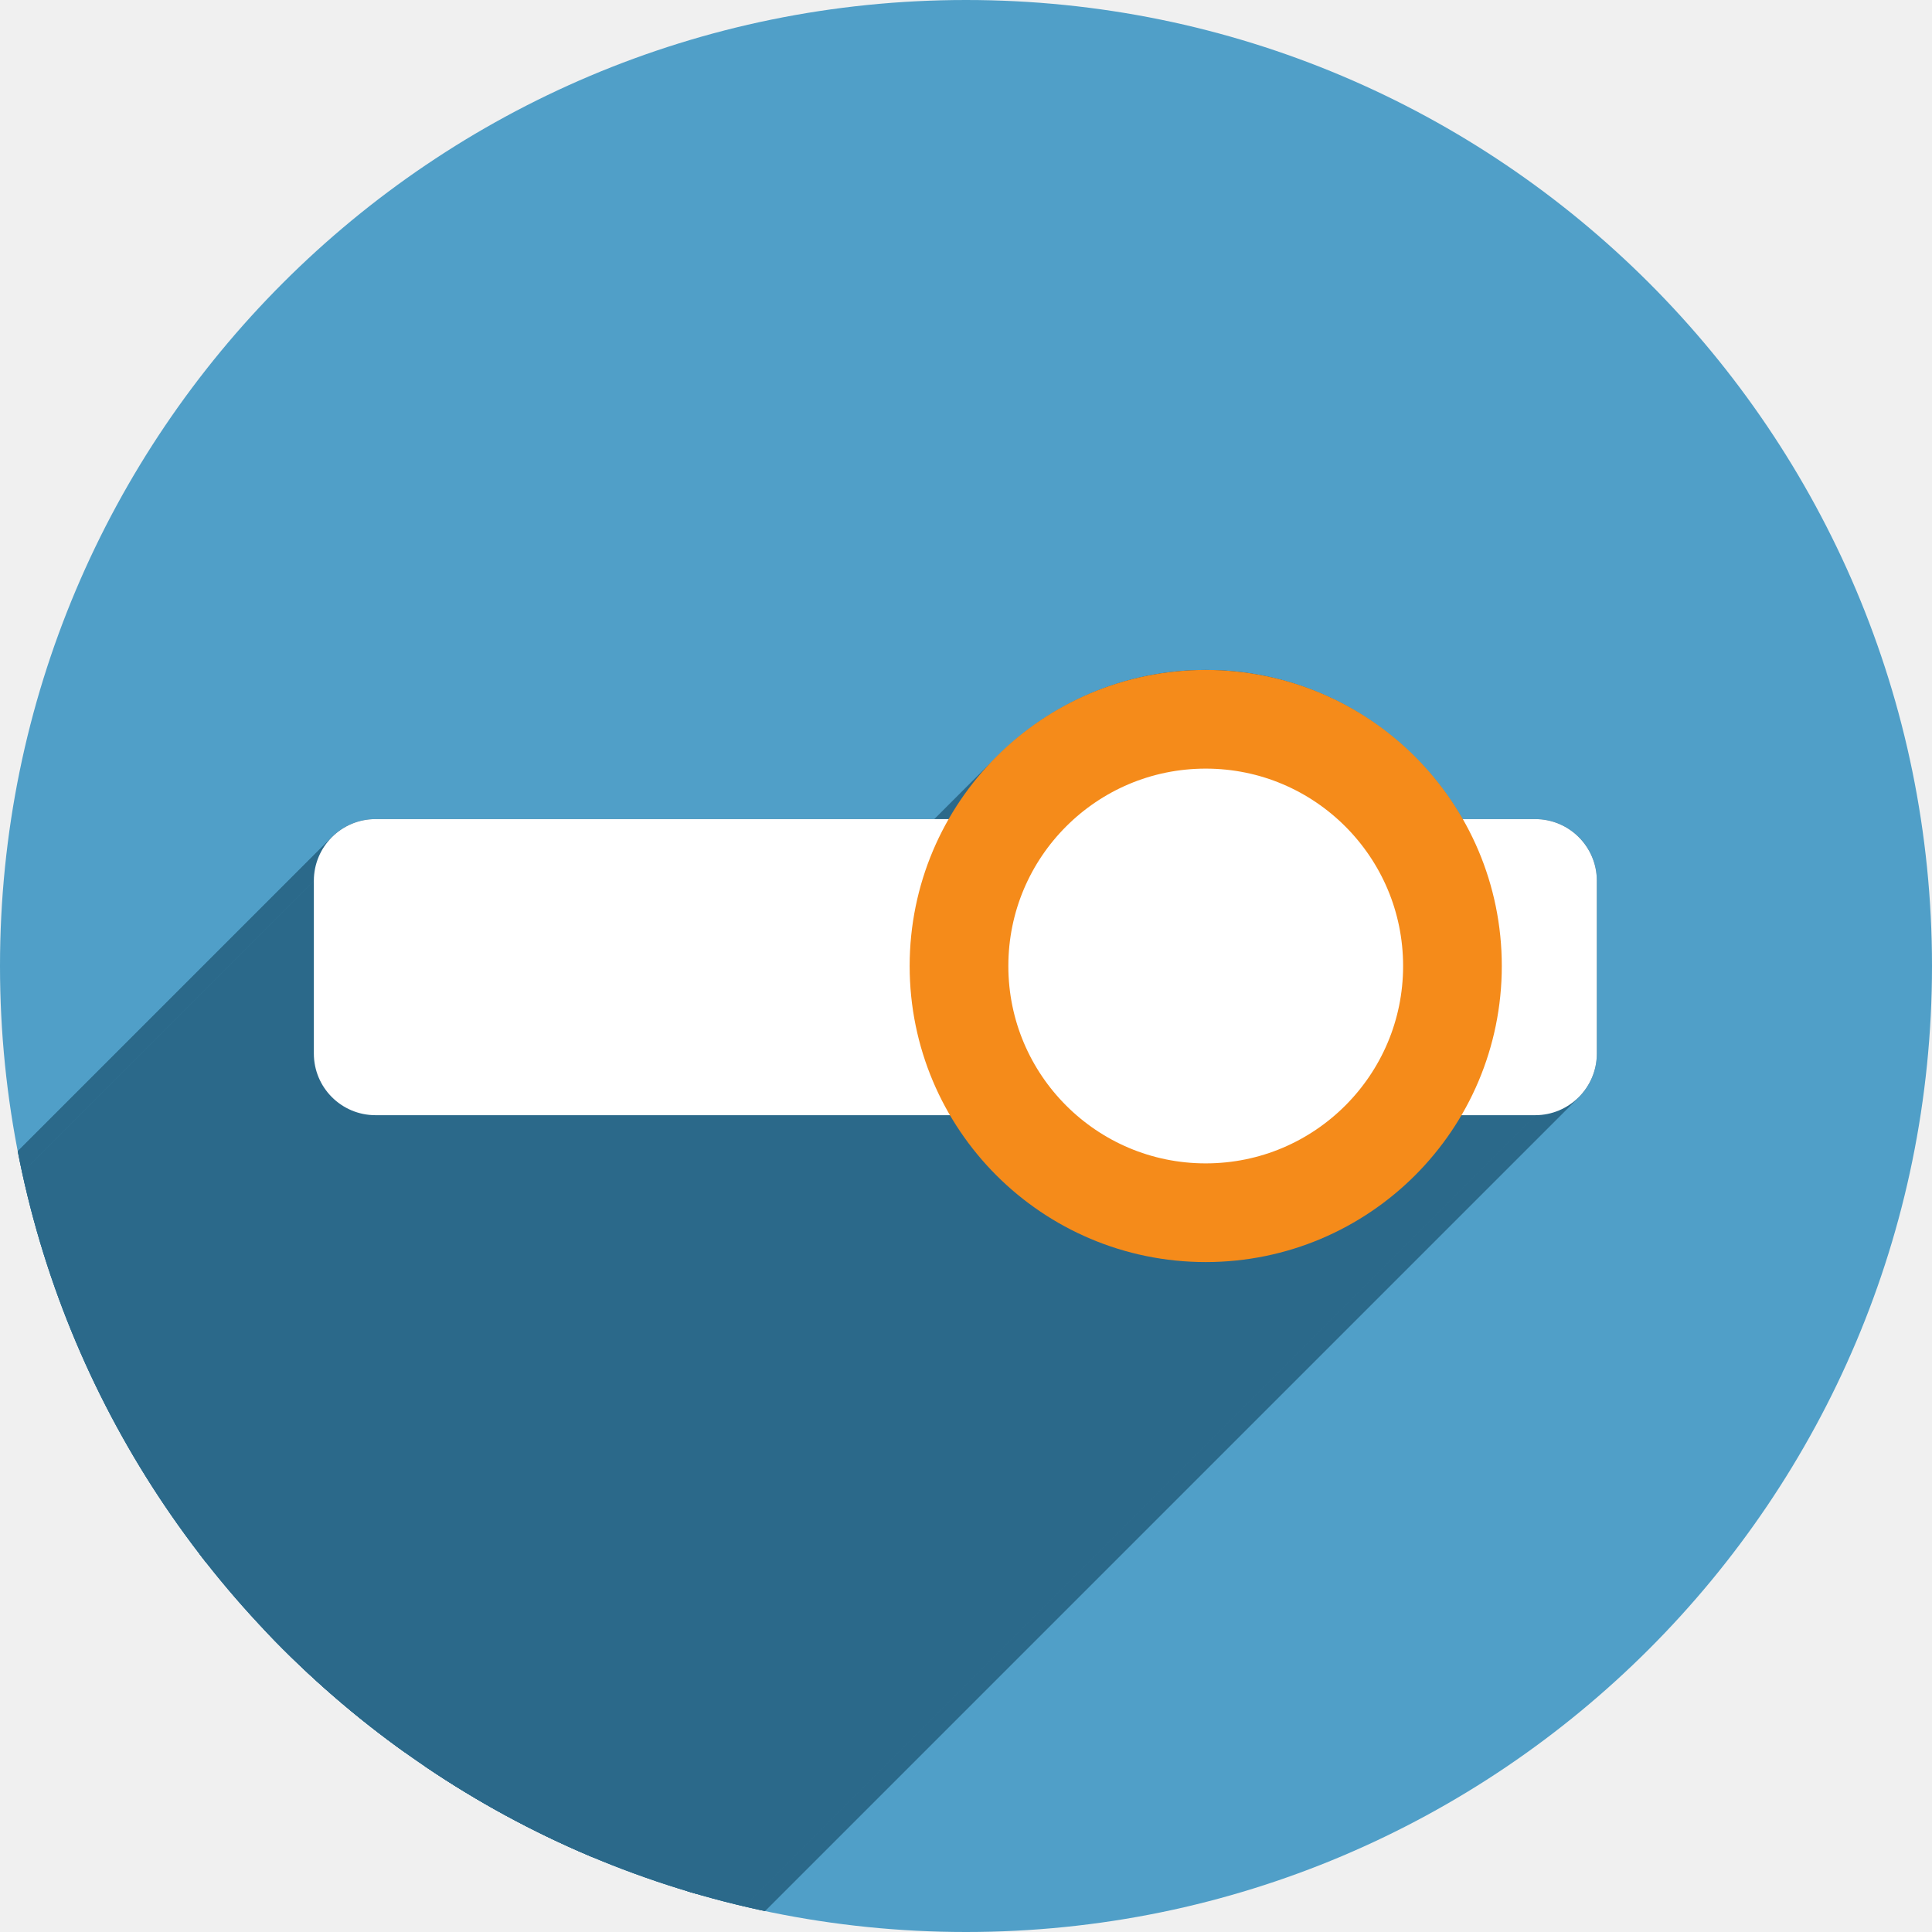
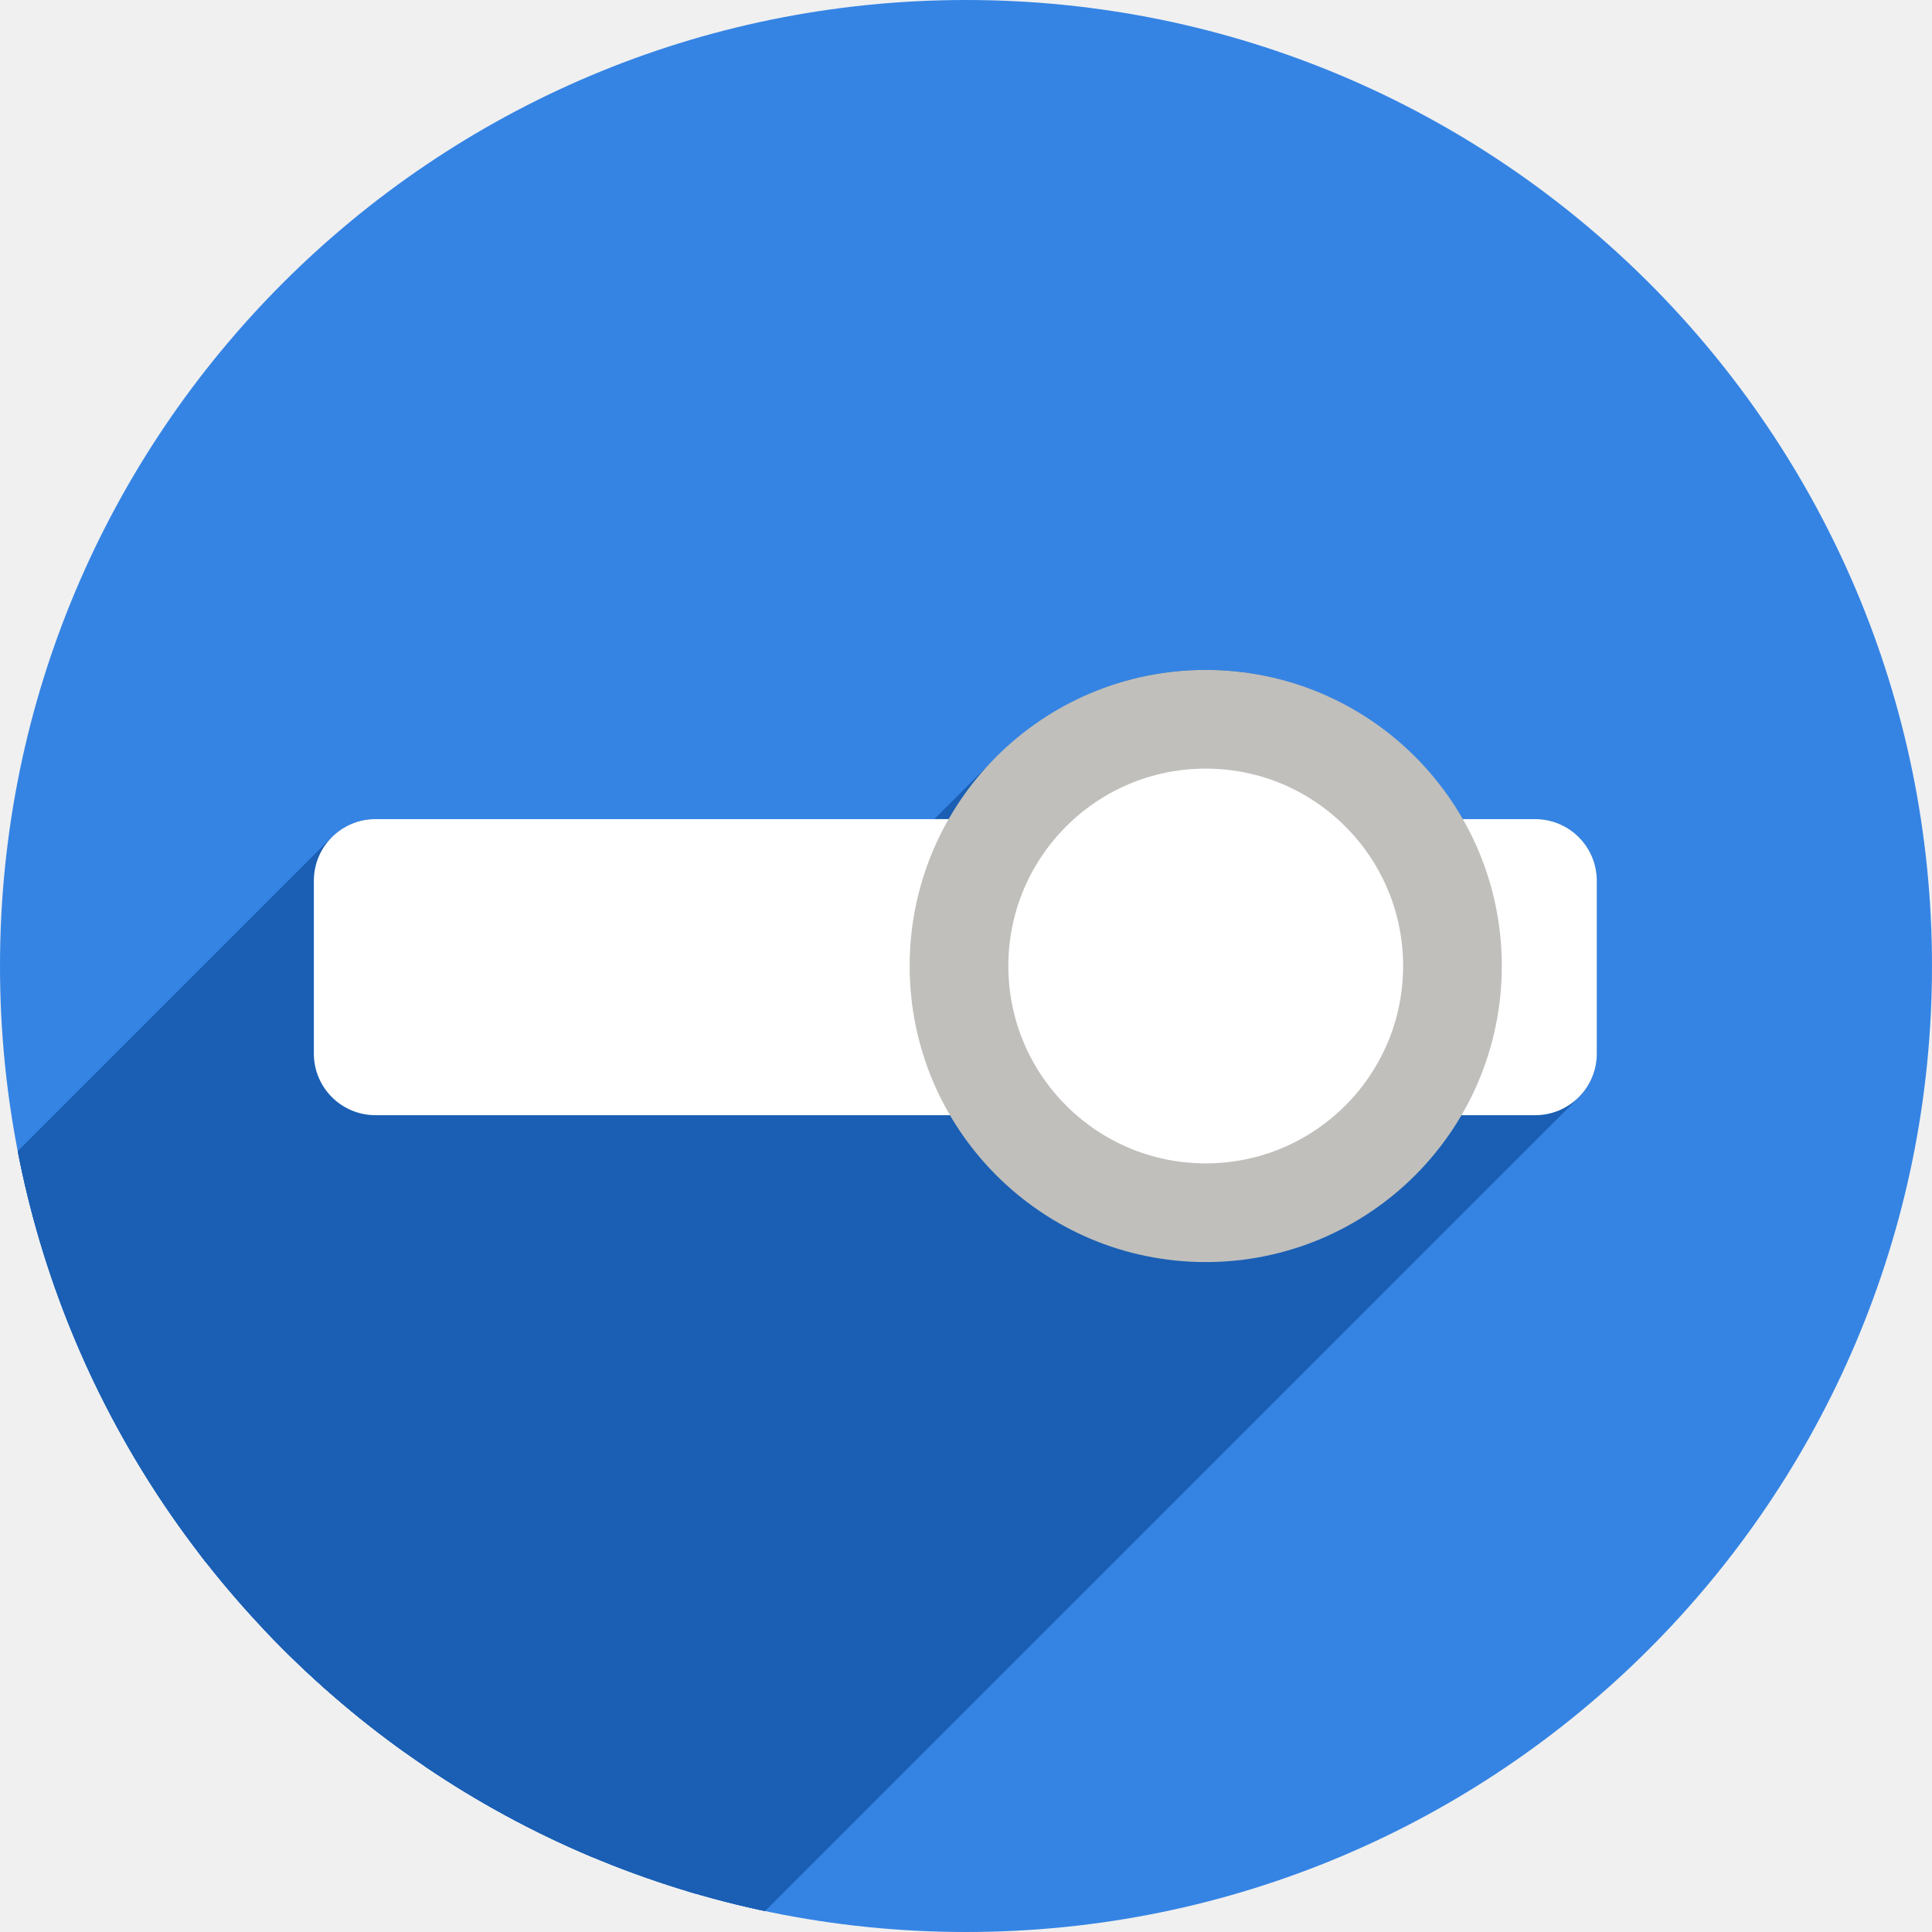
- <svg xmlns="http://www.w3.org/2000/svg" version="1.1" id="svg2" viewBox="0 0 256 256" height="256" width="256">
+ <svg xmlns="http://www.w3.org/2000/svg" xmlns:xlink="http://www.w3.org/1999/xlink" version="1.1" id="svg2" viewBox="0 0 256 256" height="256" width="256">
  <defs id="defs4">
    <clipPath clipPathUnits="userSpaceOnUse" id="clipPath5002">
      <g id="g5004">
        <path transform="translate(0,796.3622)" id="path5006" d="M 88.118,249.435 C 46.103,235.291 14.771,201.687 4.134,159.361 1.338,148.236 0.923,144.163 0.926,127.889 0.928,117.472 1.134,112.014 1.658,108.541 4.465,89.913 12.177,70.638 23.043,55.086 c 3.959,-5.666 8.345,-10.931 9.102,-10.926 0.328,0.002 10.489,18.31 22.579,40.683 12.09,22.373 22.375,41.335 22.854,42.136 0.479,0.802 0.925,2.441 0.99,3.643 0.343,6.316 2.524,14.21 5.642,20.423 2.954,5.887 5.065,8.733 10.435,14.067 6.714,6.67 12.889,10.286 21.732,12.729 3.166,0.874 5.105,1.05 11.575,1.05 8.826,0 12.602,-0.762 19.264,-3.887 2.046,-0.96 3.937,-1.665 4.202,-1.568 0.265,0.097 -11.056,17.665 -25.157,39.038 l -25.639,38.861 -3.094,0.112 c -2.555,0.093 -4.195,-0.258 -9.409,-2.014 z" style="fill:#0f9d58;fill-opacity:1;stroke:none;stroke-width:4.858;stroke-linejoin:round;stroke-miterlimit:4;stroke-dasharray:none;stroke-opacity:1" />
        <path id="path5008" d="m 112.36,1051.517 c -10.001,-1.45 -12.156,-1.82 -12.532,-2.156 -0.249,-0.222 1.738,-3.748 4.55,-8.072 7.166,-11.021 49.772,-74.648 50.259,-75.055 3.575,-2.992 8.635,-8.041 10.575,-10.554 3.362,-4.353 7.558,-12.914 9.065,-18.494 6.193,-22.925 -2.593,-47.152 -21.7,-59.837 l -2.961,-1.966 17.025,0.296 c 9.364,0.163 31.17,0.434 48.459,0.603 l 31.435,0.307 1.546,4.189 c 2.246,6.086 4.678,15.095 5.935,21.982 1.525,8.36 1.925,28.859 0.739,37.828 -3.08,23.278 -12.813,45.72 -27.802,64.106 -20.476,25.117 -51.46,42.197 -84.146,46.389 -5.312,0.681 -26.646,0.986 -30.446,0.436 z" style="fill:#f4b400;fill-opacity:1;stroke:none;stroke-width:4.858;stroke-linejoin:round;stroke-miterlimit:4;stroke-dasharray:none;stroke-opacity:1" />
        <path transform="translate(0,796.3622)" id="path5010" d="M 67.99,108.873 C 41.284,59.576 33.29,45.149 32.234,44.345 31.651,43.901 32.811,42.55 38.696,36.815 53.436,22.45 68.809,13.041 87.839,6.736 101.687,2.148 112.582,0.437 127.951,0.437 c 21.31,0 37.805,3.81 56.835,13.126 25.294,12.383 46.194,33.579 58.52,59.346 1.611,3.369 2.93,6.372 2.93,6.675 0,0.56 -10.549,0.495 -71.165,-0.437 l -24.288,-0.374 -3.931,-1.764 c -6.757,-3.033 -10.646,-3.84 -18.658,-3.868 -5.03,-0.018 -7.979,0.208 -10.316,0.788 -14.508,3.604 -26.283,12.948 -33.292,26.419 -3.585,6.891 -5.247,13.082 -6.332,23.583 l -0.337,3.267 -9.927,-18.326 z" style="fill:#db4437;fill-opacity:1;stroke:none;stroke-width:10;stroke-linejoin:round;stroke-miterlimit:4;stroke-dasharray:none;stroke-opacity:1" />
      </g>
    </clipPath>
    <clipPath id="clipPath4271" clipPathUnits="userSpaceOnUse">
      <circle r="128" cy="128" cx="128" id="circle4273" style="fill:#292929;fill-opacity:0.26;stroke:none;stroke-width:10;stroke-linejoin:round;stroke-miterlimit:4;stroke-dasharray:none;stroke-opacity:0.259" />
    </clipPath>
    <clipPath clipPathUnits="userSpaceOnUse" id="clipPath4363">
      <circle r="128" cy="924.362" cx="128" id="circle4365" style="fill:#4285f4;fill-opacity:1;stroke:none;stroke-width:10;stroke-linejoin:round;stroke-miterlimit:4;stroke-dasharray:none;stroke-opacity:0.259" />
    </clipPath>
    <clipPath id="clipPath4452" clipPathUnits="userSpaceOnUse">
      <circle r="128" cy="924.362" cx="128" id="circle4454" style="fill:#4285f4;fill-opacity:1;stroke:none;stroke-width:10;stroke-linejoin:round;stroke-miterlimit:4;stroke-dasharray:none;stroke-opacity:0.259" />
    </clipPath>
    <clipPath clipPathUnits="userSpaceOnUse" id="clipPath5069">
      <circle r="128" cy="924.362" cx="128" id="circle5071" style="fill:#f4b400;fill-opacity:1;stroke:none;stroke-width:25;stroke-linecap:round;stroke-linejoin:round;stroke-miterlimit:4;stroke-dasharray:none;stroke-opacity:0.259" />
    </clipPath>
    <clipPath id="clipPath5087" clipPathUnits="userSpaceOnUse">
      <ellipse ry="90.131" rx="91.708" cy="1.5925938e-05" cx="0" id="circle5089" style="fill:#958add;fill-opacity:1;stroke:none;stroke-width:25;stroke-linecap:round;stroke-linejoin:round;stroke-miterlimit:4;stroke-dasharray:none;stroke-opacity:0.259" />
    </clipPath>
    <clipPath clipPathUnits="userSpaceOnUse" id="clipPath3634">
      <circle r="97.882" cy="922.734" cx="107.667" id="circle3636" style="fill:#7c9fc8;fill-opacity:1;stroke:none;stroke-width:25;stroke-linecap:round;stroke-linejoin:round;stroke-miterlimit:4;stroke-dasharray:none;stroke-opacity:0.259" />
    </clipPath>
+     <linearGradient y2="44" x2="464" y1="44" x1="48" gradientTransform="matrix(0.25,0,0,0.25,-110,225)" gradientUnits="userSpaceOnUse" id="linearGradient1747" xlink:href="#linearGradient974" />
+     <linearGradient id="linearGradient974">
+       <stop style="stop-color:#babdb6;stop-opacity:1" offset="0" id="stop962" />
+       <stop id="stop964" offset="0.042" style="stop-color:#f6f5f4;stop-opacity:1" />
+       <stop style="stop-color:#d5d3cf;stop-opacity:1" offset="0.083" id="stop966" />
+       <stop id="stop968" offset="0.917" style="stop-color:#deddda;stop-opacity:1" />
+       <stop style="stop-color:#f6f5f4;stop-opacity:1" offset="0.958" id="stop970" />
+       <stop style="stop-color:#babdb6;stop-opacity:1" offset="1" id="stop972" />
+     </linearGradient>
+     <clipPath id="clipPath1784" clipPathUnits="userSpaceOnUse">
+       <rect ry="14" rx="14" y="202" x="36" height="28" width="60" id="rect1786" style="opacity:1;vector-effect:none;fill:#3584e4;fill-opacity:1;stroke:none;stroke-width:0.854;stroke-linecap:square;stroke-linejoin:round;stroke-miterlimit:4;stroke-dasharray:none;stroke-dashoffset:0;stroke-opacity:1" />
+     </clipPath>
+     <clipPath id="clipPath862" clipPathUnits="userSpaceOnUse">
+       <rect ry="14" rx="14" y="202" x="36" height="28" width="60" id="rect860" style="opacity:1;vector-effect:none;fill:#3584e4;fill-opacity:1;stroke:none;stroke-width:0.854;stroke-linecap:square;stroke-linejoin:round;stroke-miterlimit:4;stroke-dasharray:none;stroke-dashoffset:0;stroke-opacity:1" />
+     </clipPath>
  </defs>
  <g transform="translate(0,-796.3622)" id="layer1">
    <path id="path4913" d="M 154.474,968.81 101.04,1048.476 0.486,1048.962 0,842.024 l 33.032,-2.429 45.176,83.552 21.374,35.461 26.717,13.116 z" style="fill:none;fill-rule:evenodd;stroke:none;stroke-width:1px;stroke-linecap:butt;stroke-linejoin:miter;stroke-opacity:1" />
-     <circle style="fill:#509fc8;fill-opacity:1;stroke:none;stroke-width:25;stroke-linejoin:round;stroke-miterlimit:4;stroke-dasharray:none;stroke-opacity:0.259;stroke-linecap:round" id="path4152" cx="128" cy="924.362" r="128" />
-     <g id="g4208" transform="matrix(1.307692,0,0,1.307692,-12.7959,-282.2894)" clip-path="url(#clipPath3634)" style="fill:#2b698a;fill-opacity:1">
-       <g id="g3479" transform="matrix(0.7647059,0,0,0.7647059,9.785098,824.8512)" style="fill:#2b698a;fill-opacity:1">
-         <g id="g3481" style="fill:#2b698a;fill-opacity:1;stroke:none;stroke-width:5;stroke-linecap:round;stroke-linejoin:round;stroke-miterlimit:4;stroke-dasharray:none;stroke-opacity:1">
-           <path id="path3483" d="M159.766 88.77C148.976 88.77 139.178 93.18 132.072 100.286L-9.349 241.707C-2.244 234.601 7.555 230.191 18.344 230.191Z" style="fill:#2b698a;fill-opacity:1" />
-           <path id="path3485" d="M132.072 100.286C129.619 102.738 127.487 105.513 125.746 108.537L-15.675 249.958C-13.934 246.934 -11.802 244.16 -9.349 241.707Z" style="fill:#2b698a;fill-opacity:1" />
-           <path id="path3487" d="M125.746 108.537L49.752 108.537L-91.669 249.958L-15.675 249.958Z" style="fill:#2b698a;fill-opacity:1" />
-           <path id="path3489" d="M49.752 108.537C47.49 108.537 45.448 109.448 43.972 110.924L-97.45 252.345C-95.974 250.869 -93.932 249.958 -91.669 249.958Z" style="fill:#2b698a;fill-opacity:1" />
-           <path id="path3491" d="M43.972 110.924C42.496 112.399 41.586 114.44 41.586 116.701L-99.835 258.123C-99.835 255.861 -98.925 253.821 -97.45 252.345Z" style="fill:#2b698a;fill-opacity:1" />
-           <path id="path3493" d="M41.586 116.701L41.586 139.602L-99.835 281.023L-99.835 258.123Z" style="fill:#2b698a;fill-opacity:1" />
-           <path id="path3495" d="M41.586 139.602C41.586 144.125 45.228 147.768 49.752 147.768L-91.669 289.189C-96.193 289.189 -99.835 285.546 -99.835 281.023Z" style="fill:#2b698a;fill-opacity:1" />
-           <path id="path3497" d="M49.752 147.768L125.92 147.768L-15.501 289.189L-91.669 289.189Z" style="fill:#2b698a;fill-opacity:1" />
-           <path id="path3499" d="M125.92 147.768C132.747 159.388 145.375 167.232 159.766 167.232L18.344 308.654C3.954 308.654 -8.674 300.809 -15.501 289.189Z" style="fill:#2b698a;fill-opacity:1" />
-           <path id="path3501" d="M159.766 167.232C170.556 167.232 180.356 162.822 187.462 155.716L46.041 297.137C38.935 304.243 29.135 308.654 18.344 308.654Z" style="fill:#2b698a;fill-opacity:1" />
-           <path id="path3503" d="M187.462 155.716C189.833 153.345 191.904 150.674 193.611 147.768L52.19 289.189C50.482 292.096 48.411 294.766 46.041 297.137Z" style="fill:#2b698a;fill-opacity:1" />
-           <path id="path3505" d="M193.611 147.768L203.422 147.768L62.001 289.189L52.19 289.189Z" style="fill:#2b698a;fill-opacity:1" />
-           <path id="path3507" d="M203.422 147.768C205.683 147.768 207.724 146.857 209.199 145.382L67.778 286.803C66.302 288.279 64.262 289.189 62.001 289.189Z" style="fill:#2b698a;fill-opacity:1" />
-           <path id="path3509" d="M209.199 145.382C210.675 143.906 211.586 141.864 211.586 139.602L70.165 281.023C70.165 283.285 69.254 285.327 67.778 286.803Z" style="fill:#2b698a;fill-opacity:1" />
-           <path id="path3511" d="M211.586 139.602L211.586 116.701L70.165 258.123L70.165 281.023Z" style="fill:#2b698a;fill-opacity:1" />
-           <path id="path3513" d="M211.586 116.701C211.586 112.178 207.945 108.537 203.422 108.537L62.001 249.958C66.524 249.958 70.165 253.599 70.165 258.123Z" style="fill:#2b698a;fill-opacity:1" />
-           <path id="path3515" d="M203.422 108.537L193.785 108.537L52.364 249.958L62.001 249.958Z" style="fill:#2b698a;fill-opacity:1" />
-           <path id="path3517" d="M193.785 108.537C187 96.751 174.28 88.77 159.766 88.77L18.344 230.191C32.859 230.191 45.579 238.172 52.364 249.958Z" style="fill:#2b698a;fill-opacity:1" />
-           <path id="path3519" d="M159.766 101.848C166.53 101.848 172.666 104.373 177.293 108.537L35.872 249.958C31.245 245.795 25.108 243.269 18.344 243.269Z" style="fill:#2b698a;fill-opacity:1" />
-           <path id="path3521" d="M177.293 108.537L142.24 108.537L0.819 249.958L35.872 249.958Z" style="fill:#2b698a;fill-opacity:1" />
-           <path id="path3523" d="M142.24 108.537C146.867 104.373 153.002 101.848 159.766 101.848L18.344 243.269C11.58 243.269 5.446 245.795 0.819 249.958Z" style="fill:#2b698a;fill-opacity:1" />
-           <path id="path3525" d="M142.59 147.768L176.943 147.768L35.522 289.189L1.168 289.189Z" style="fill:#2b698a;fill-opacity:1" />
-           <path id="path3527" d="M176.943 147.768C172.359 151.749 166.363 154.154 159.766 154.154L18.344 295.576C24.941 295.576 30.937 293.17 35.522 289.189Z" style="fill:#2b698a;fill-opacity:1" />
-           <path id="path3529" d="M159.766 154.154C153.169 154.154 147.174 151.749 142.59 147.768L1.168 289.189C5.753 293.17 11.748 295.576 18.344 295.576Z" style="fill:#2b698a;fill-opacity:1" />
+     <circle style="fill:#3584e4;fill-opacity:1;stroke:none;stroke-width:25;stroke-linejoin:round;stroke-miterlimit:4;stroke-dasharray:none;stroke-opacity:0.259;stroke-linecap:round" id="path4152" cx="128" cy="924.362" r="128" />
+     <g id="g4208" transform="matrix(1.307692,0,0,1.307692,-12.7959,-282.2894)" clip-path="url(#clipPath3634)" style="fill:#1a5fb4;fill-opacity:1">
+       <g id="g3479" transform="matrix(0.7647059,0,0,0.7647059,9.785098,824.8512)" style="fill:#1a5fb4;fill-opacity:1">
+         <g id="g3481" style="fill:#1a5fb4;fill-opacity:1;stroke:none;stroke-width:5;stroke-linecap:round;stroke-linejoin:round;stroke-miterlimit:4;stroke-dasharray:none;stroke-opacity:1">
+           <path id="path3483" d="M159.766 88.77C148.976 88.77 139.178 93.18 132.072 100.286L-9.349 241.707C-2.244 234.601 7.555 230.191 18.344 230.191Z" style="fill:#1a5fb4;fill-opacity:1" />
+           <path id="path3485" d="M132.072 100.286C129.619 102.738 127.487 105.513 125.746 108.537L-15.675 249.958C-13.934 246.934 -11.802 244.16 -9.349 241.707Z" style="fill:#1a5fb4;fill-opacity:1" />
+           <path id="path3487" d="M125.746 108.537L49.752 108.537L-91.669 249.958L-15.675 249.958Z" style="fill:#1a5fb4;fill-opacity:1" />
+           <path id="path3489" d="M49.752 108.537C47.49 108.537 45.448 109.448 43.972 110.924L-97.45 252.345C-95.974 250.869 -93.932 249.958 -91.669 249.958Z" style="fill:#1a5fb4;fill-opacity:1" />
+           <path id="path3491" d="M43.972 110.924C42.496 112.399 41.586 114.44 41.586 116.701L-99.835 258.123C-99.835 255.861 -98.925 253.821 -97.45 252.345Z" style="fill:#1a5fb4;fill-opacity:1" />
+           <path id="path3493" d="M41.586 116.701L41.586 139.602L-99.835 281.023L-99.835 258.123Z" style="fill:#1a5fb4;fill-opacity:1" />
+           <path id="path3495" d="M41.586 139.602C41.586 144.125 45.228 147.768 49.752 147.768L-91.669 289.189C-96.193 289.189 -99.835 285.546 -99.835 281.023Z" style="fill:#1a5fb4;fill-opacity:1" />
+           <path id="path3497" d="M49.752 147.768L125.92 147.768L-15.501 289.189L-91.669 289.189Z" style="fill:#1a5fb4;fill-opacity:1" />
+           <path id="path3499" d="M125.92 147.768C132.747 159.388 145.375 167.232 159.766 167.232L18.344 308.654C3.954 308.654 -8.674 300.809 -15.501 289.189Z" style="fill:#1a5fb4;fill-opacity:1" />
+           <path id="path3501" d="M159.766 167.232C170.556 167.232 180.356 162.822 187.462 155.716L46.041 297.137C38.935 304.243 29.135 308.654 18.344 308.654Z" style="fill:#1a5fb4;fill-opacity:1" />
+           <path id="path3503" d="M187.462 155.716C189.833 153.345 191.904 150.674 193.611 147.768L52.19 289.189C50.482 292.096 48.411 294.766 46.041 297.137Z" style="fill:#1a5fb4;fill-opacity:1" />
+           <path id="path3505" d="M193.611 147.768L203.422 147.768L62.001 289.189L52.19 289.189Z" style="fill:#1a5fb4;fill-opacity:1" />
+           <path id="path3507" d="M203.422 147.768C205.683 147.768 207.724 146.857 209.199 145.382L67.778 286.803C66.302 288.279 64.262 289.189 62.001 289.189Z" style="fill:#1a5fb4;fill-opacity:1" />
+           <path id="path3509" d="M209.199 145.382C210.675 143.906 211.586 141.864 211.586 139.602L70.165 281.023C70.165 283.285 69.254 285.327 67.778 286.803Z" style="fill:#1a5fb4;fill-opacity:1" />
+           <path id="path3511" d="M211.586 139.602L211.586 116.701L70.165 258.123L70.165 281.023Z" style="fill:#1a5fb4;fill-opacity:1" />
+           <path id="path3513" d="M211.586 116.701C211.586 112.178 207.945 108.537 203.422 108.537L62.001 249.958C66.524 249.958 70.165 253.599 70.165 258.123Z" style="fill:#1a5fb4;fill-opacity:1" />
+           <path id="path3515" d="M203.422 108.537L193.785 108.537L52.364 249.958L62.001 249.958Z" style="fill:#1a5fb4;fill-opacity:1" />
+           <path id="path3517" d="M193.785 108.537C187 96.751 174.28 88.77 159.766 88.77L18.344 230.191C32.859 230.191 45.579 238.172 52.364 249.958Z" style="fill:#1a5fb4;fill-opacity:1" />
+           <path id="path3519" d="M159.766 101.848C166.53 101.848 172.666 104.373 177.293 108.537L35.872 249.958C31.245 245.795 25.108 243.269 18.344 243.269Z" style="fill:#1a5fb4;fill-opacity:1" />
+           <path id="path3521" d="M177.293 108.537L142.24 108.537L0.819 249.958L35.872 249.958Z" style="fill:#1a5fb4;fill-opacity:1" />
+           <path id="path3523" d="M142.24 108.537C146.867 104.373 153.002 101.848 159.766 101.848L18.344 243.269C11.58 243.269 5.446 245.795 0.819 249.958Z" style="fill:#1a5fb4;fill-opacity:1" />
+           <path id="path3525" d="M142.59 147.768L176.943 147.768L35.522 289.189L1.168 289.189Z" style="fill:#1a5fb4;fill-opacity:1" />
+           <path id="path3527" d="M176.943 147.768C172.359 151.749 166.363 154.154 159.766 154.154L18.344 295.576C24.941 295.576 30.937 293.17 35.522 289.189Z" style="fill:#1a5fb4;fill-opacity:1" />
+           <path id="path3529" d="M159.766 154.154C153.169 154.154 147.174 151.749 142.59 147.768L1.168 289.189C5.753 293.17 11.748 295.576 18.344 295.576Z" style="fill:#1a5fb4;fill-opacity:1" />
        </g>
-         <path id="rect4210" transform="" d="M 159.766 88.77 C 145.251 88.77 132.531 96.751 125.746 108.537 L 49.752 108.537 C 45.228 108.537 41.586 112.178 41.586 116.701 L 41.586 139.602 C 41.586 144.125 45.228 147.768 49.752 147.768 L 125.92 147.768 C 132.747 159.388 145.375 167.232 159.766 167.232 C 174.156 167.232 186.784 159.388 193.611 147.768 L 203.422 147.768 C 207.945 147.768 211.586 144.125 211.586 139.602 L 211.586 116.701 C 211.586 112.178 207.945 108.537 203.422 108.537 L 193.785 108.537 C 187 96.751 174.28 88.77 159.766 88.77 z M 159.766 101.848 C 166.53 101.848 172.666 104.373 177.293 108.537 L 142.24 108.537 C 146.867 104.373 153.002 101.848 159.766 101.848 z M 142.59 147.768 L 176.943 147.768 C 172.359 151.749 166.363 154.154 159.766 154.154 C 153.169 154.154 147.174 151.749 142.59 147.768 z " style="fill:#2b698a;fill-opacity:1;stroke:none;stroke-width:5;stroke-linecap:round;stroke-linejoin:round;stroke-miterlimit:4;stroke-dasharray:none;stroke-opacity:1" />
+         <path id="rect4210" transform="" d="M 159.766 88.77 C 145.251 88.77 132.531 96.751 125.746 108.537 L 49.752 108.537 C 45.228 108.537 41.586 112.178 41.586 116.701 L 41.586 139.602 C 41.586 144.125 45.228 147.768 49.752 147.768 L 125.92 147.768 C 132.747 159.388 145.375 167.232 159.766 167.232 C 174.156 167.232 186.784 159.388 193.611 147.768 L 203.422 147.768 C 207.945 147.768 211.586 144.125 211.586 139.602 L 211.586 116.701 C 211.586 112.178 207.945 108.537 203.422 108.537 L 193.785 108.537 C 187 96.751 174.28 88.77 159.766 88.77 z M 159.766 101.848 C 166.53 101.848 172.666 104.373 177.293 108.537 L 142.24 108.537 C 146.867 104.373 153.002 101.848 159.766 101.848 z M 142.59 147.768 L 176.943 147.768 C 172.359 151.749 166.363 154.154 159.766 154.154 C 153.169 154.154 147.174 151.749 142.59 147.768 z " style="fill:#1a5fb4;fill-opacity:1;stroke:none;stroke-width:5;stroke-linecap:round;stroke-linejoin:round;stroke-miterlimit:4;stroke-dasharray:none;stroke-opacity:1" />
      </g>
    </g>
-     <g id="g4196">
-       <rect style="fill:#ffffff;fill-opacity:1;stroke:none;stroke-width:5;stroke-linecap:round;stroke-linejoin:round;stroke-miterlimit:4;stroke-dasharray:none;stroke-opacity:1" id="rect4199" width="170" height="39.231" x="41.587" y="904.899" ry="8.165" />
-       <circle style="fill:#ffffff;fill-opacity:1;stroke:#f58b1a;stroke-width:13.077;stroke-linecap:round;stroke-linejoin:round;stroke-miterlimit:4;stroke-dasharray:none;stroke-opacity:1" id="path4201" cx="159.765" cy="924.362" r="32.692" />
-     </g>
+     <rect ry="8.165" y="904.899" x="41.587" height="39.231" width="170" id="rect4199" style="fill:#ffffff;fill-opacity:1;stroke:none;stroke-width:5;stroke-linecap:round;stroke-linejoin:round;stroke-miterlimit:4;stroke-dasharray:none;stroke-opacity:1" />
+     <circle r="32.692" cy="924.362" cx="159.765" id="path4201" style="fill:#ffffff;fill-opacity:1;stroke:#c0bfbc;stroke-width:13.077;stroke-linecap:round;stroke-linejoin:round;stroke-miterlimit:4;stroke-dasharray:none;stroke-opacity:1" />
  </g>
</svg>
